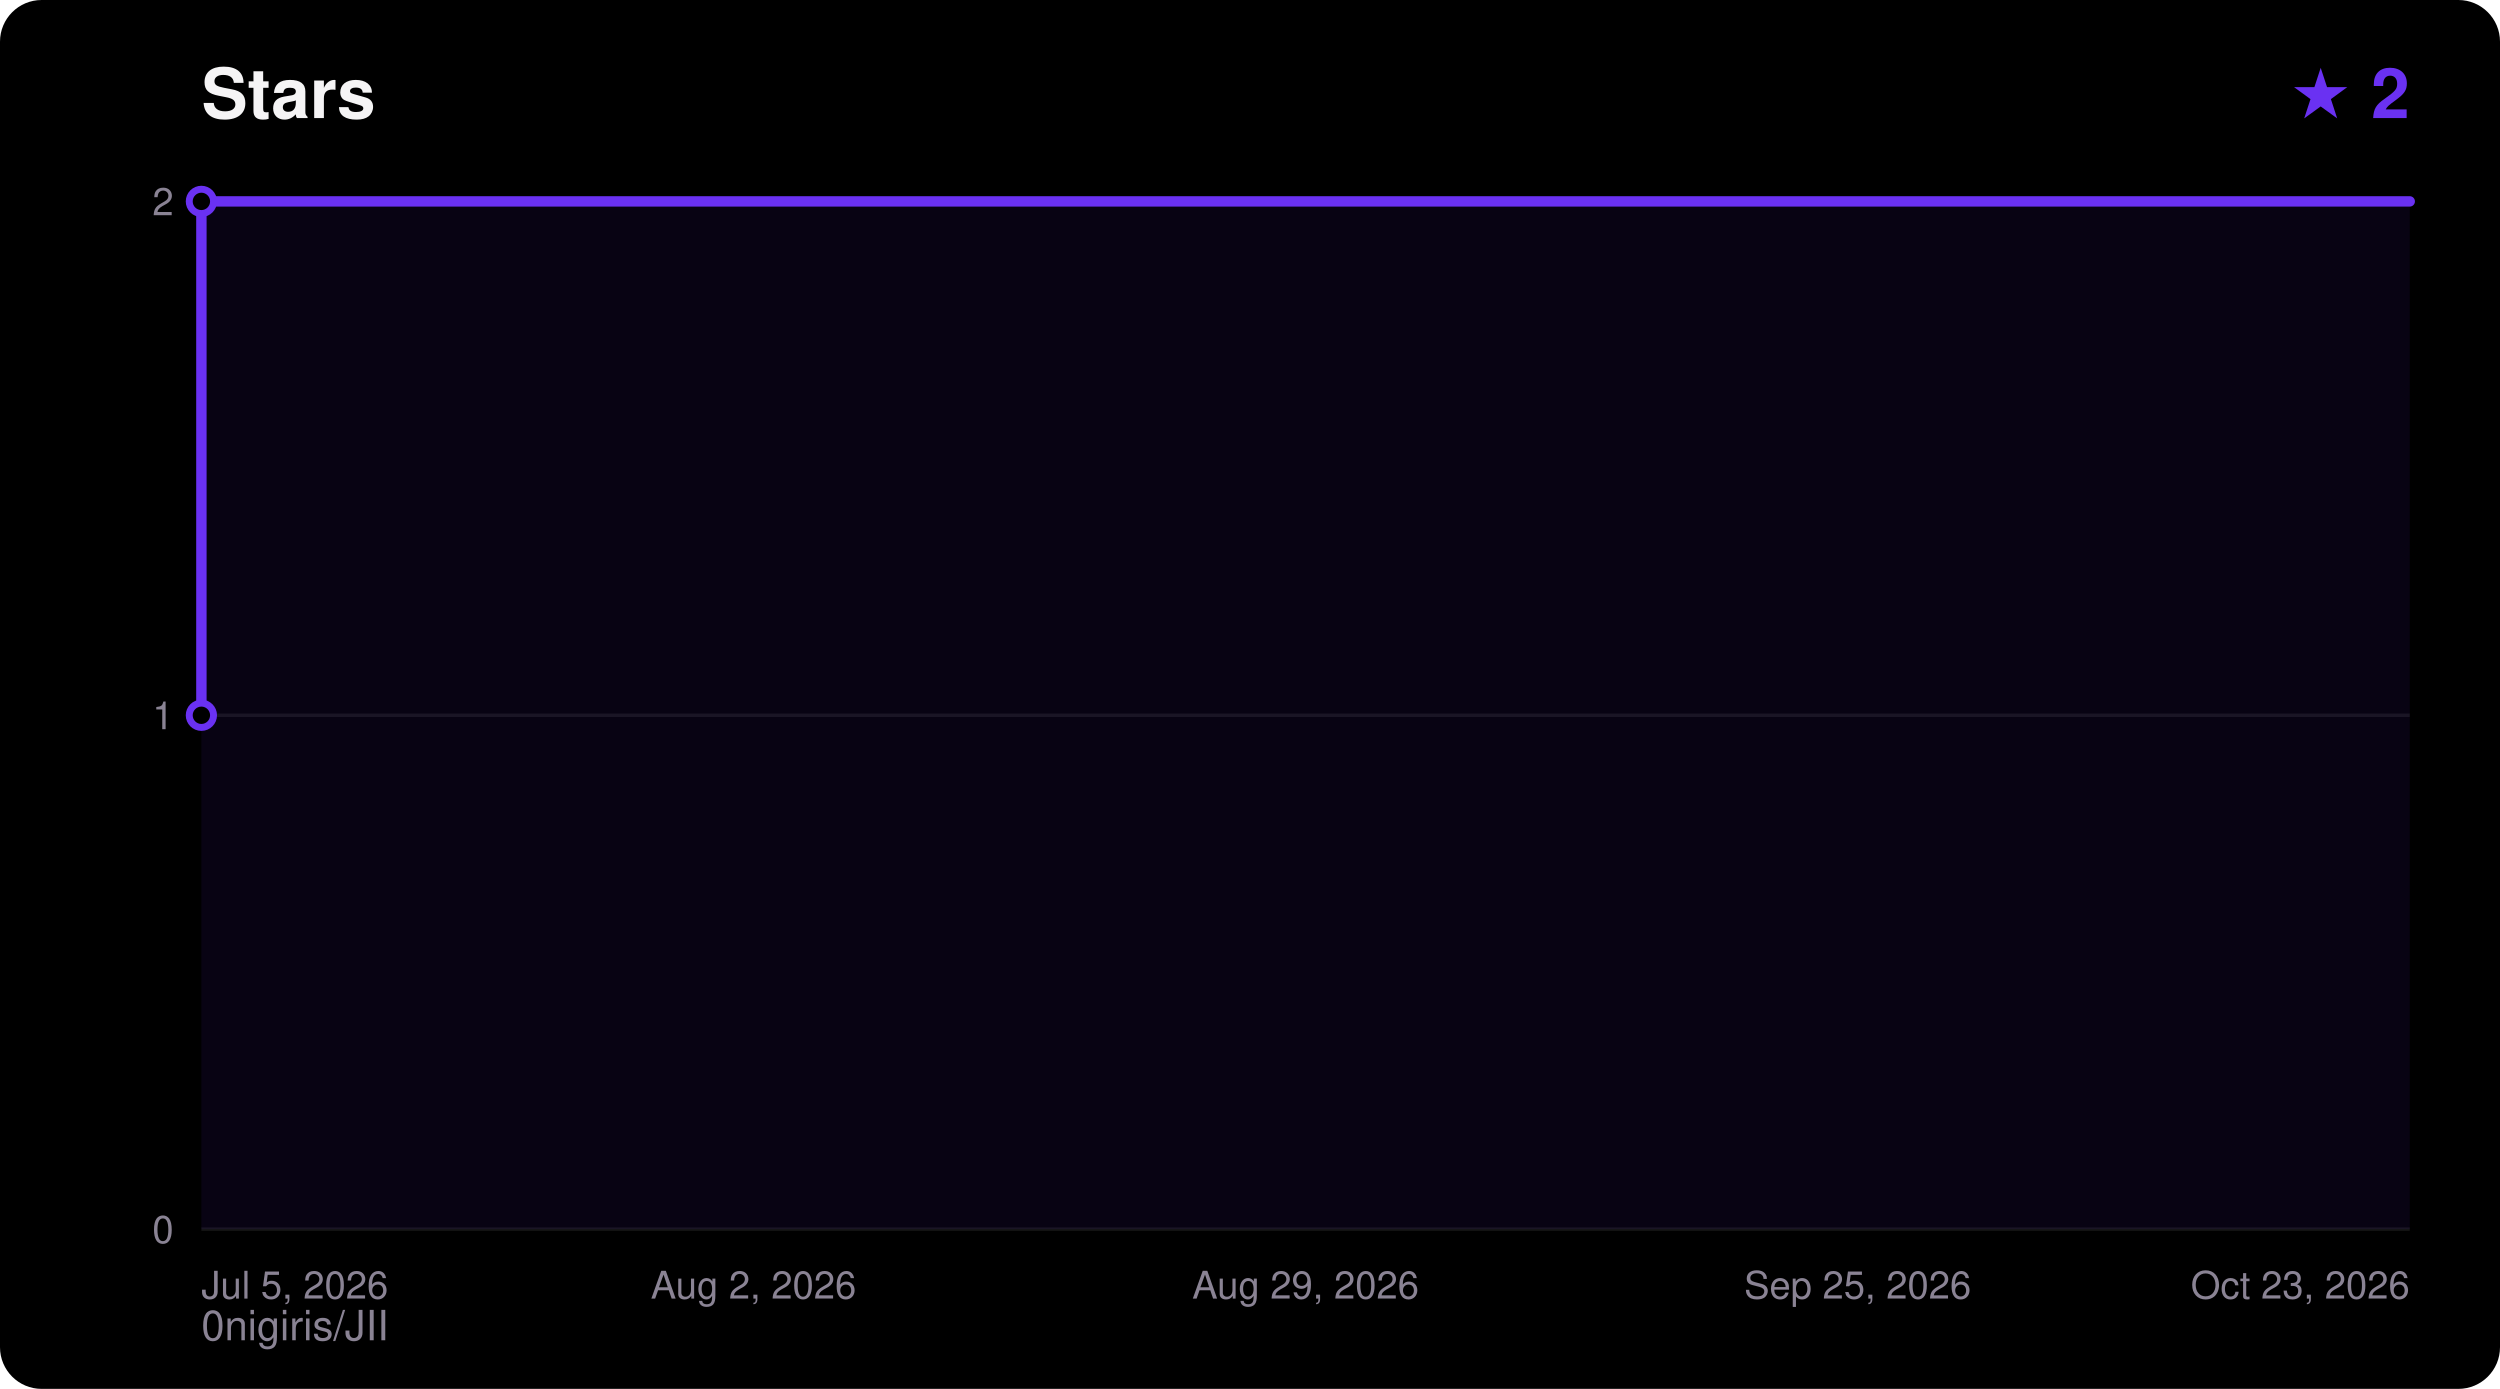
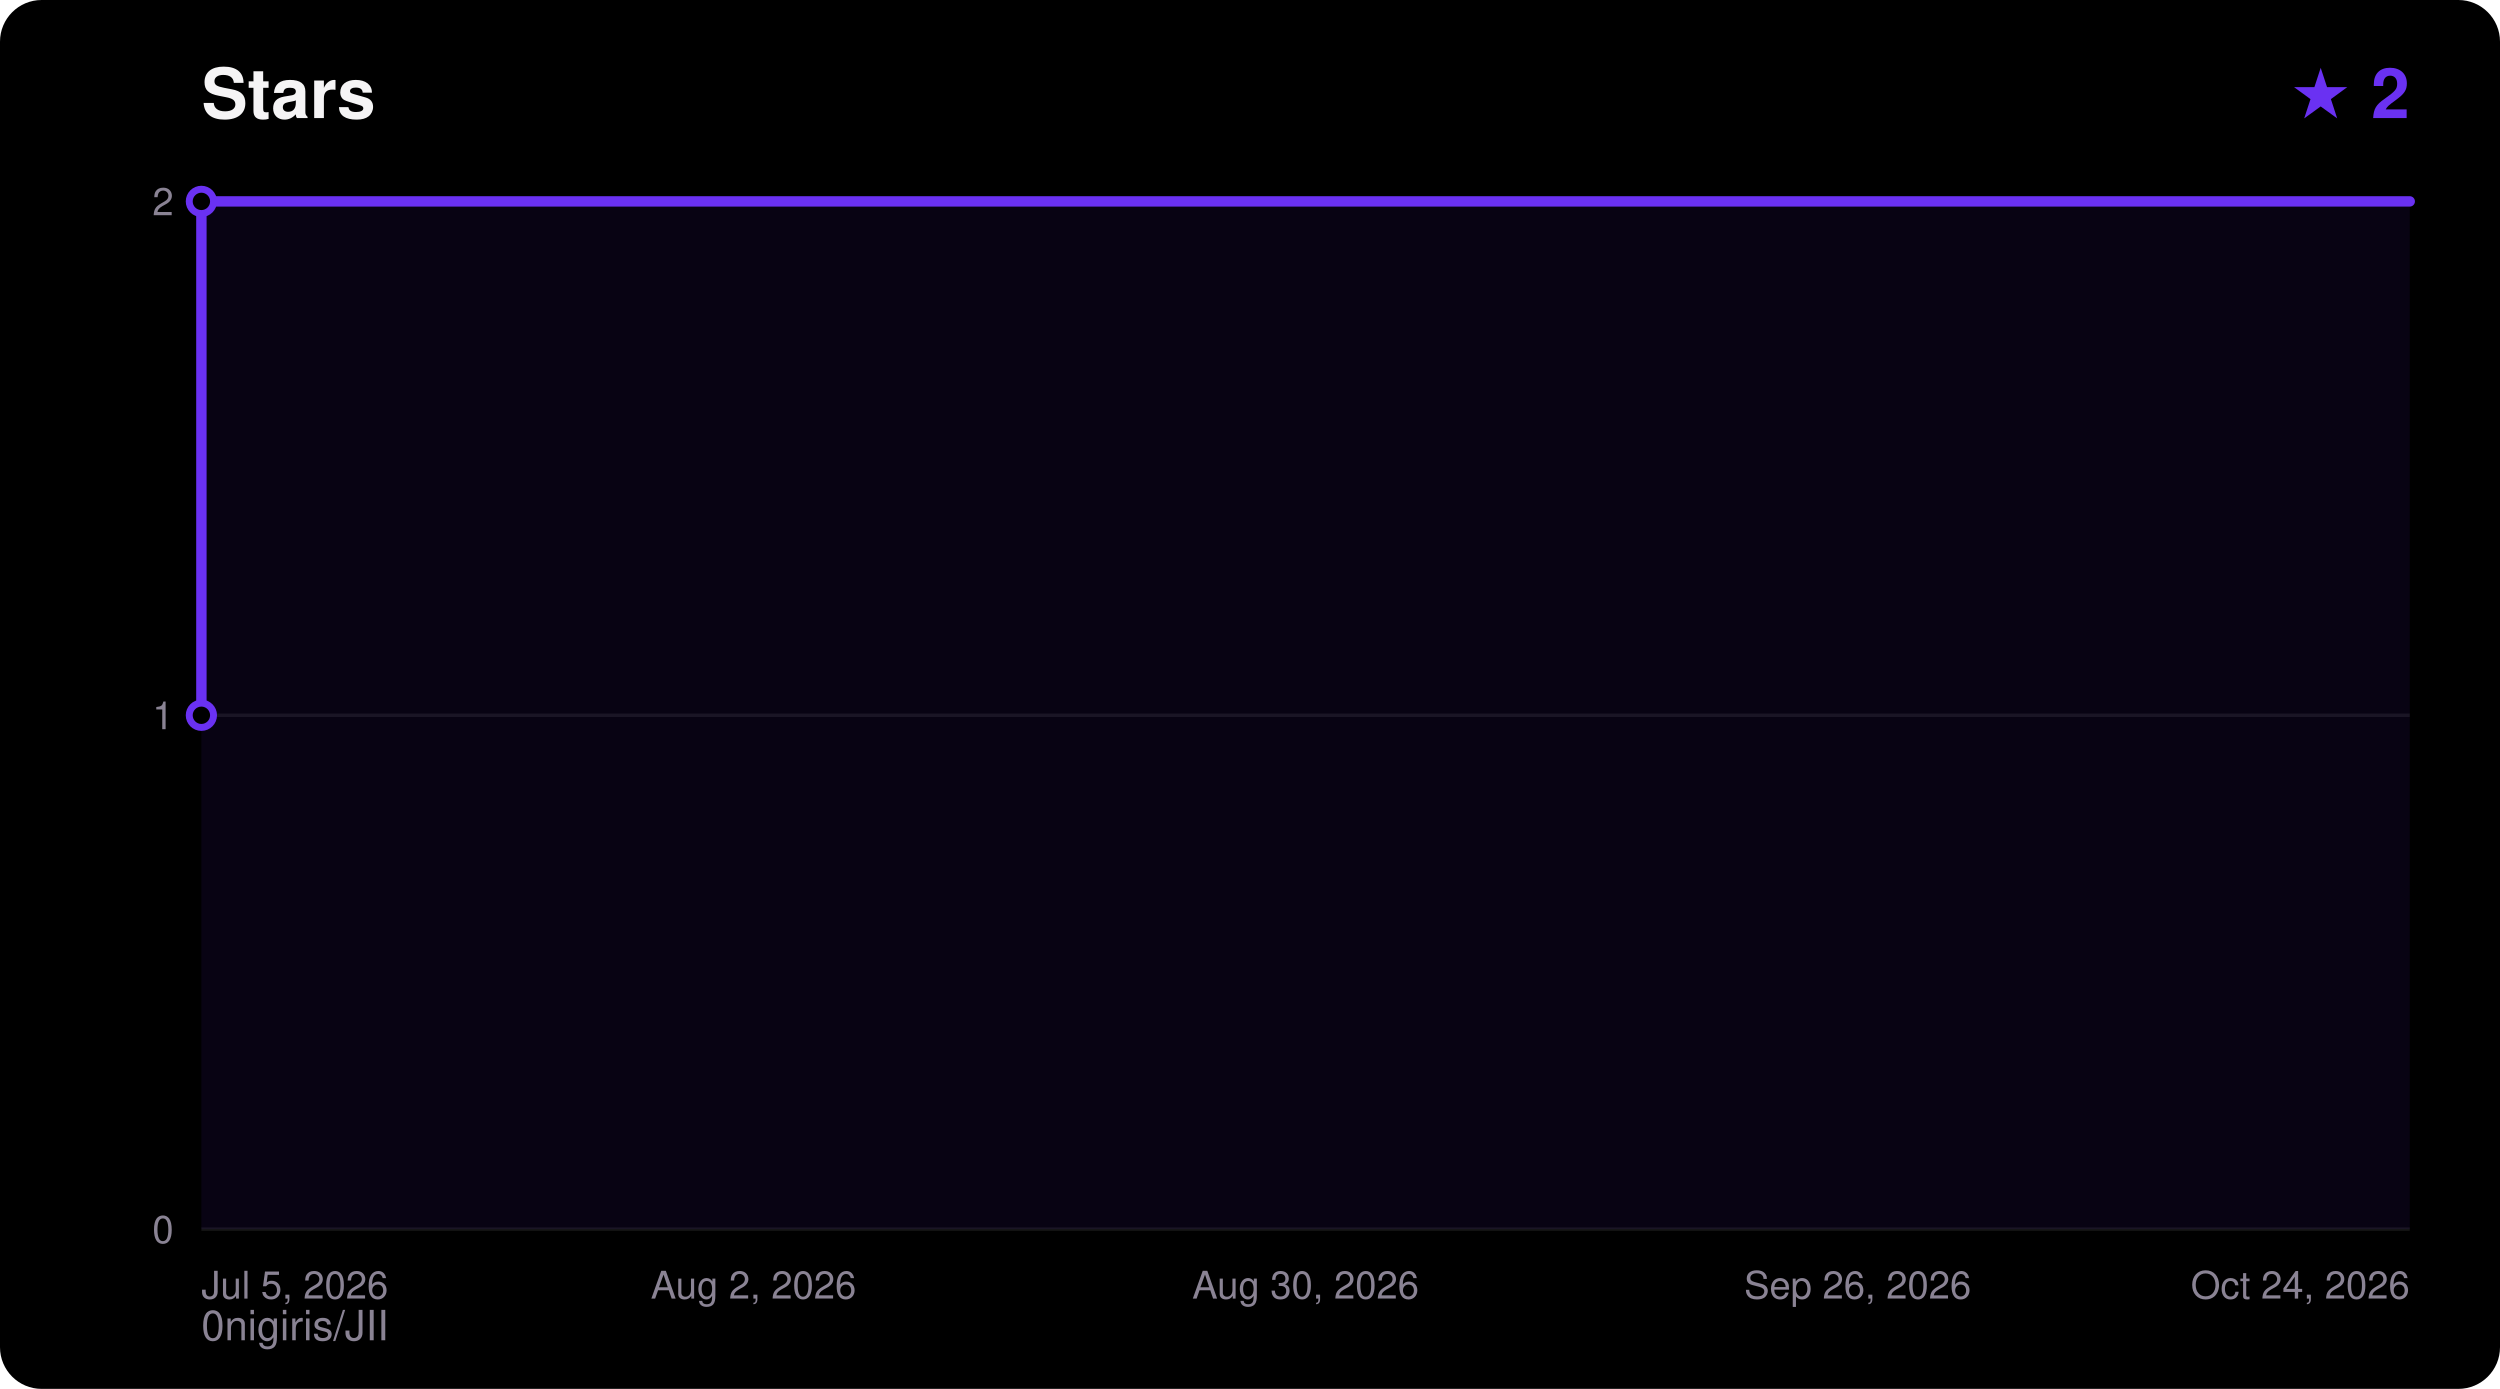
<svg xmlns="http://www.w3.org/2000/svg" width="720" height="400" viewBox="0 0 720 400" font-family="ui-sans-serif,Segoe UI,Helvetica,Arial,sans-serif">
  <rect width="720" height="400" rx="12" fill="#000000" />
  <text x="58" y="34" fill="#F5F4F5" font-size="20" font-weight="700">Stars</text>
  <text x="694" y="34" fill="#6A31F2" font-size="20" font-weight="700" text-anchor="end">★ 2</text>
  <text x="58" y="386" fill="#8A8394" font-size="12">0nigiris/JII</text>
  <line x1="58" y1="354.0" x2="694" y2="354.0" stroke="#FFFFFF14" stroke-width="1" />
  <text x="50" y="358.0" fill="#8A8394" font-size="11" text-anchor="end">0</text>
  <line x1="58" y1="206.0" x2="694" y2="206.0" stroke="#FFFFFF14" stroke-width="1" />
  <text x="50" y="210.0" fill="#8A8394" font-size="11" text-anchor="end">1</text>
  <line x1="58" y1="58.0" x2="694" y2="58.0" stroke="#FFFFFF14" stroke-width="1" />
  <text x="50" y="62.0" fill="#8A8394" font-size="11" text-anchor="end">2</text>
  <text x="58.0" y="374.0" fill="#8A8394" font-size="11" text-anchor="start">Jul 5, 2026</text>
  <text x="217.0" y="374.0" fill="#8A8394" font-size="11" text-anchor="middle">Aug 2, 2026</text>
-   <text x="376.0" y="374.0" fill="#8A8394" font-size="11" text-anchor="middle">Aug 29, 2026</text>
-   <text x="535.0" y="374.0" fill="#8A8394" font-size="11" text-anchor="middle">Sep 25, 2026</text>
-   <text x="694.0" y="374.0" fill="#8A8394" font-size="11" text-anchor="end">Oct 23, 2026</text>
+   <text x="376.0" y="374.0" fill="#8A8394" font-size="11" text-anchor="middle">Aug 30, 2026</text>
+   <text x="535.0" y="374.0" fill="#8A8394" font-size="11" text-anchor="middle">Sep 26, 2026</text>
+   <text x="694.0" y="374.0" fill="#8A8394" font-size="11" text-anchor="end">Oct 24, 2026</text>
  <polygon points="58.0,354.0 58.0,206.0 58.0,58.0 694.0,58.0 694.0,354.0" fill="#6A31F2" fill-opacity="0.08" />
  <polyline points="58.0,206.0 58.0,58.0 694.0,58.0" fill="none" stroke="#6A31F2" stroke-width="3" stroke-linejoin="round" stroke-linecap="round" />
  <circle cx="58.0" cy="206.0" r="3.5" fill="#000000" stroke="#6A31F2" stroke-width="2" />
  <circle cx="58.0" cy="58.0" r="3.5" fill="#000000" stroke="#6A31F2" stroke-width="2" />
</svg>
